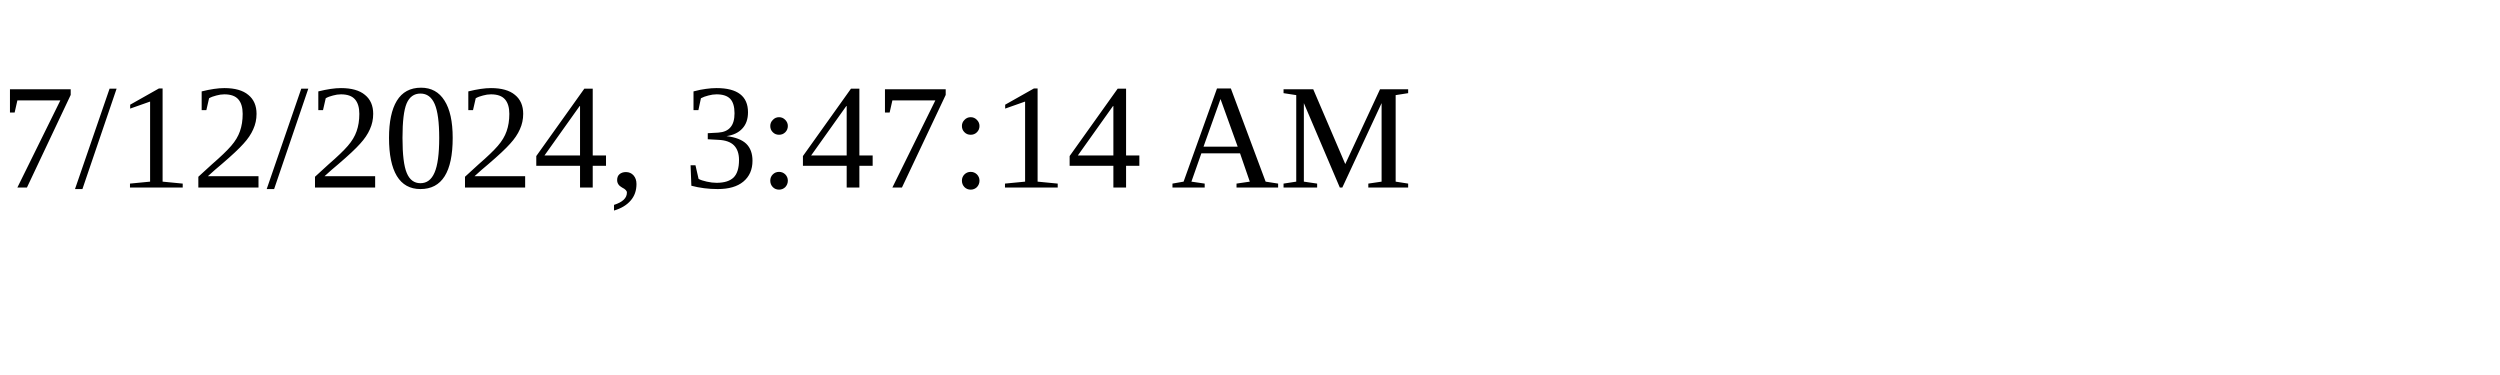
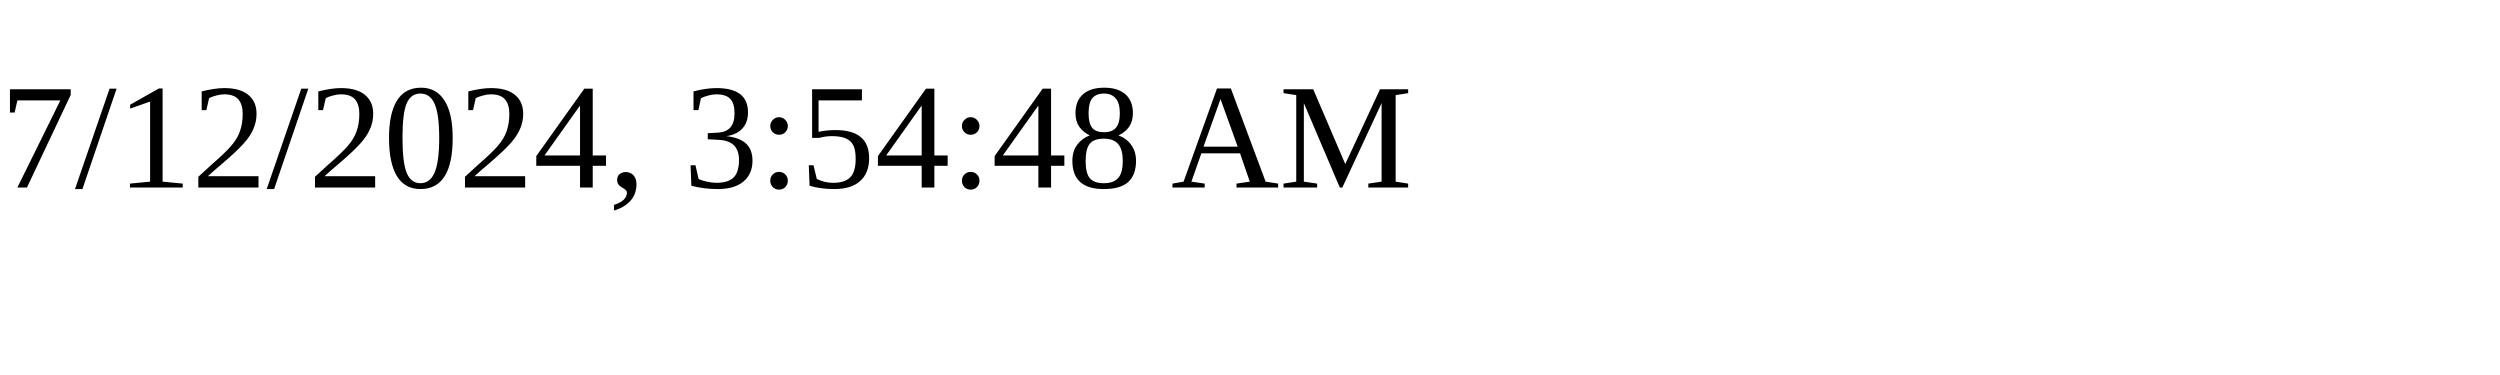
<svg xmlns="http://www.w3.org/2000/svg" height="30" width="200">
-   <text x="0" y="15">7/12/2024, 3:47:14 AM</text>
+   <text x="0" y="15">7/12/2024, 3:54:48 AM</text>
</svg>
